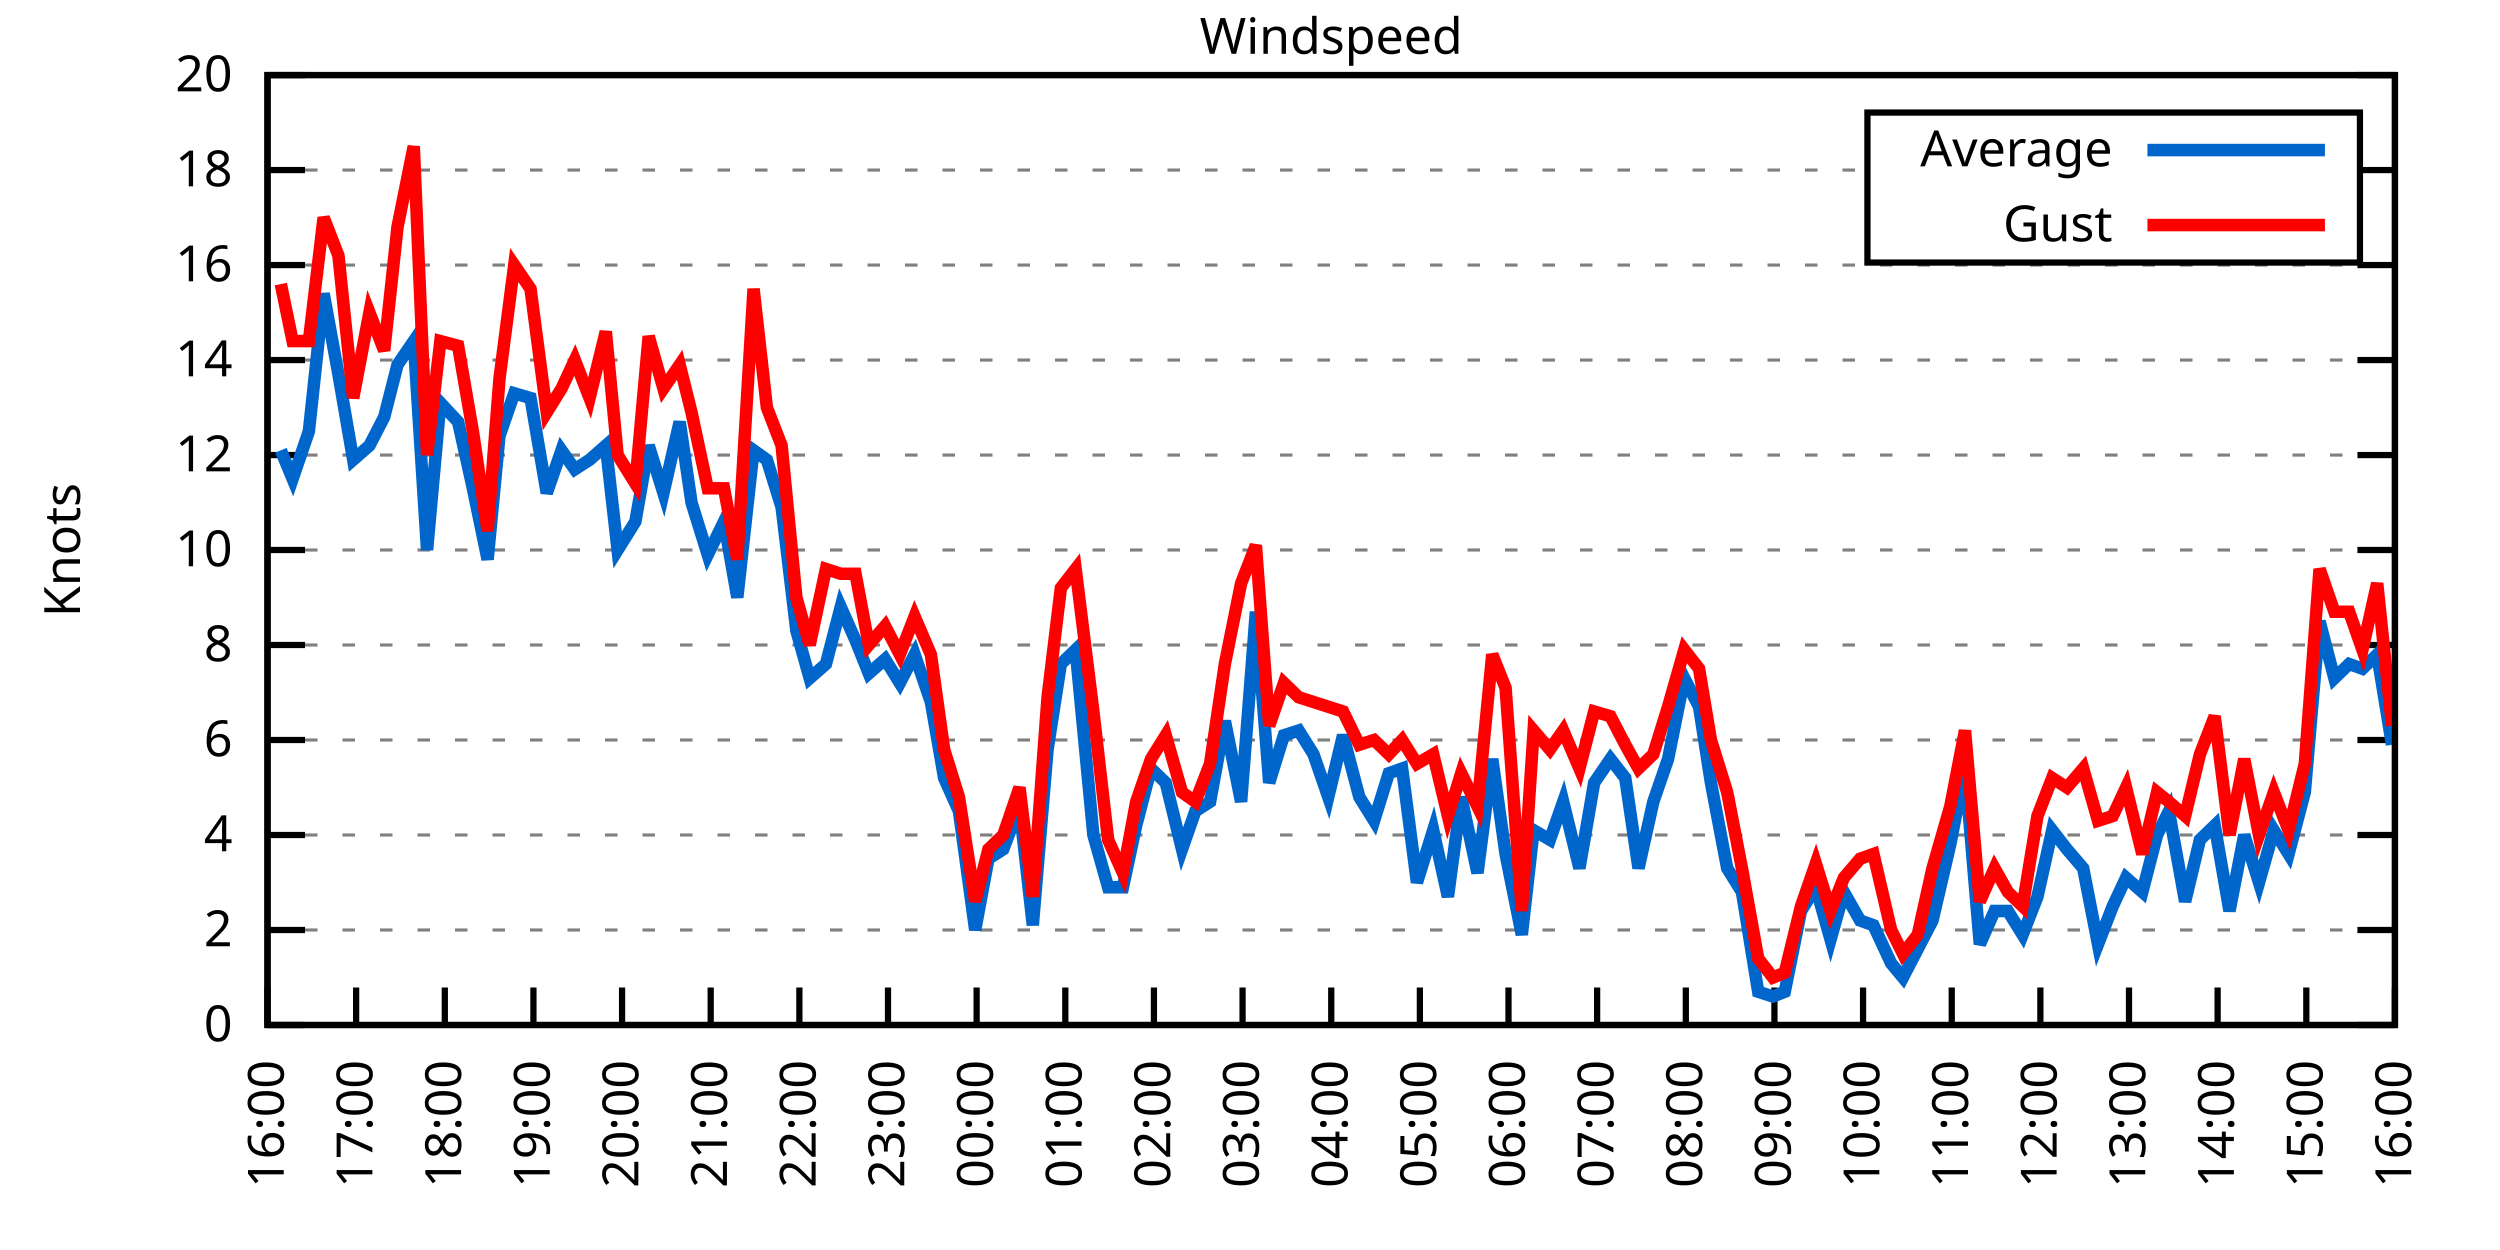
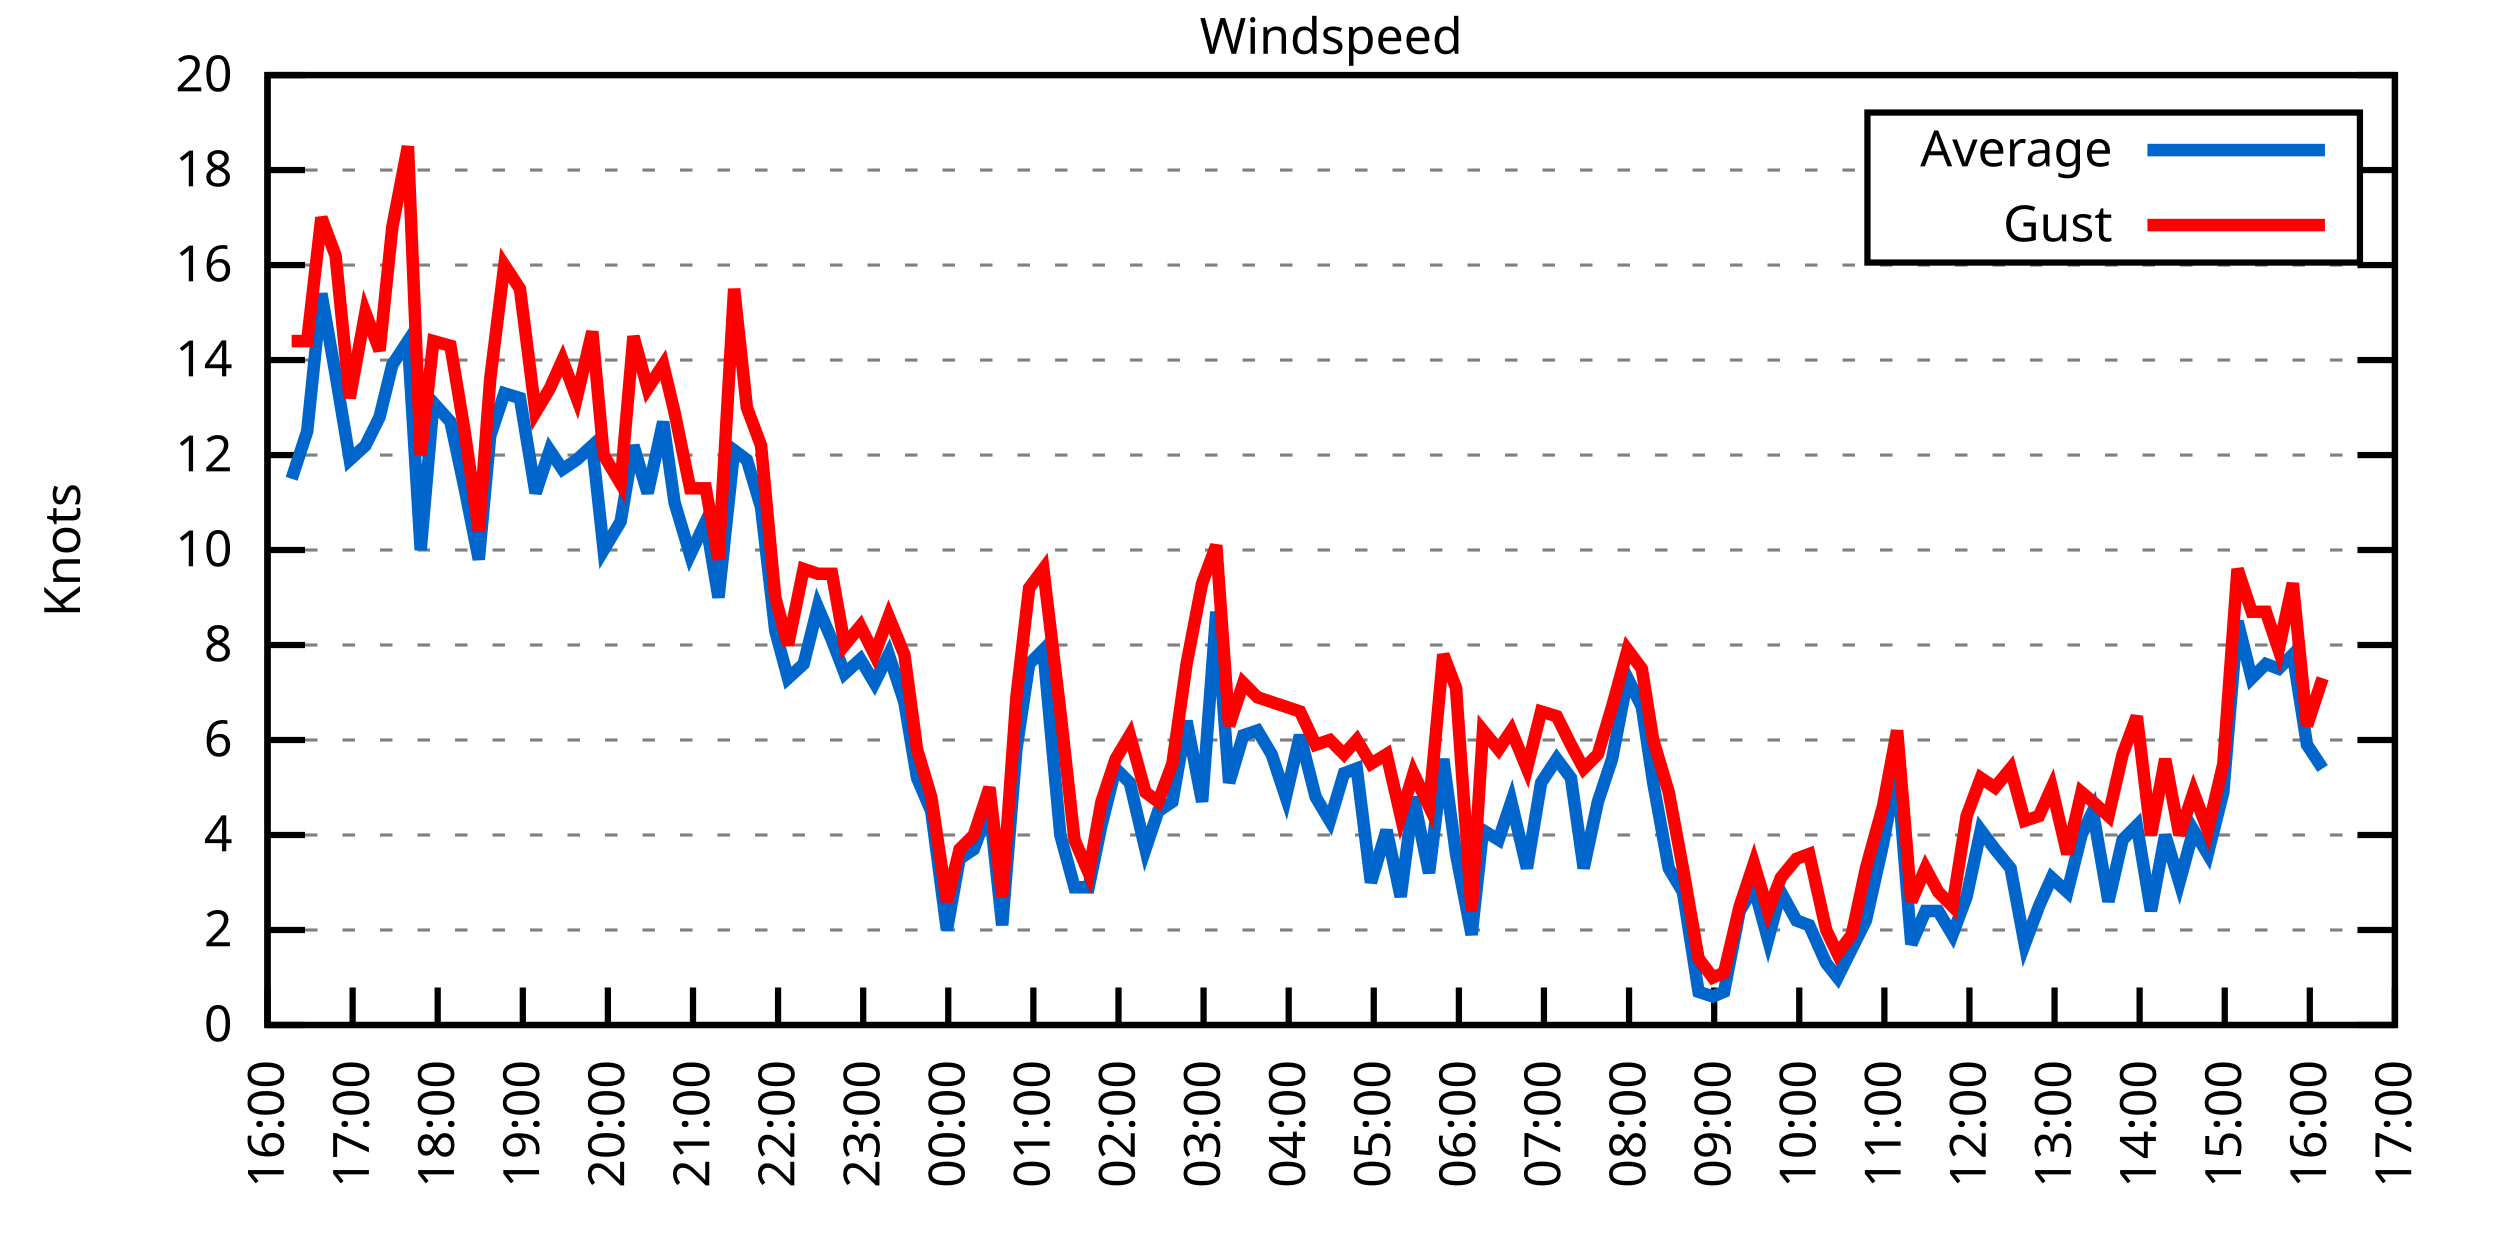
<svg xmlns="http://www.w3.org/2000/svg" xmlns:xlink="http://www.w3.org/1999/xlink" width="400" height="200" viewBox="0 0 400 200">
  <g id="gnuplot_canvas">
    <rect x="0" y="0" width="400" height="200" fill="none" />
    <defs>
      <circle id="gpDot" r="0.5" stroke-width="0.5" stroke="currentColor" />
      <path id="gpPt0" stroke-width="0.333" stroke="currentColor" d="M-1,0 h2 M0,-1 v2" />
      <path id="gpPt1" stroke-width="0.333" stroke="currentColor" d="M-1,-1 L1,1 M1,-1 L-1,1" />
      <path id="gpPt2" stroke-width="0.333" stroke="currentColor" d="M-1,0 L1,0 M0,-1 L0,1 M-1,-1 L1,1 M-1,1 L1,-1" />
      <rect id="gpPt3" stroke-width="0.333" stroke="currentColor" x="-1" y="-1" width="2" height="2" />
      <rect id="gpPt4" stroke-width="0.333" stroke="currentColor" fill="currentColor" x="-1" y="-1" width="2" height="2" />
      <circle id="gpPt5" stroke-width="0.333" stroke="currentColor" cx="0" cy="0" r="1" />
      <use xlink:href="#gpPt5" id="gpPt6" fill="currentColor" stroke="none" />
      <path id="gpPt7" stroke-width="0.333" stroke="currentColor" d="M0,-1.33 L-1.33,0.67 L1.33,0.67 z" />
      <use xlink:href="#gpPt7" id="gpPt8" fill="currentColor" stroke="none" />
      <use xlink:href="#gpPt7" id="gpPt9" stroke="currentColor" transform="rotate(180)" />
      <use xlink:href="#gpPt9" id="gpPt10" fill="currentColor" stroke="none" />
      <use xlink:href="#gpPt3" id="gpPt11" stroke="currentColor" transform="rotate(45)" />
      <use xlink:href="#gpPt11" id="gpPt12" fill="currentColor" stroke="none" />
      <path id="gpPt13" stroke-width="0.333" stroke="currentColor" d="M0,1.330 L1.265,0.411 L0.782,-1.067 L-0.782,-1.076 L-1.265,0.411 z" />
      <use xlink:href="#gpPt13" id="gpPt14" fill="currentColor" stroke="none" />
      <filter id="textbox" filterUnits="objectBoundingBox" x="0" y="0" height="1" width="1">
        <feFlood flood-color="white" flood-opacity="1" result="bgnd" />
        <feComposite in="SourceGraphic" in2="bgnd" operator="atop" />
      </filter>
      <filter id="greybox" filterUnits="objectBoundingBox" x="0" y="0" height="1" width="1">
        <feFlood flood-color="lightgrey" flood-opacity="1" result="grey" />
        <feComposite in="SourceGraphic" in2="grey" operator="atop" />
      </filter>
    </defs>
    <g fill="none" color="white" stroke="currentColor" stroke-width="1.00" stroke-linecap="butt" stroke-linejoin="miter">
</g>
    <g fill="none" color="black" stroke="currentColor" stroke-width="1.00" stroke-linecap="butt" stroke-linejoin="miter">
      <g stroke="none" shape-rendering="crispEdges">
        <polygon fill="rgb(255, 255, 255)" points="42.80,164.00 383.18,164.00 383.18,12.02 42.80,12.02 " />
      </g>
    </g>
    <g fill="none" color="black" stroke="currentColor" stroke-width="1.00" stroke-linecap="butt" stroke-linejoin="miter">
</g>
    <g fill="none" color="black" stroke="black" stroke-width="0.50" stroke-linecap="butt" stroke-linejoin="miter">
</g>
    <g fill="none" color="gray" stroke="currentColor" stroke-width="0.50" stroke-linecap="butt" stroke-linejoin="miter">
      <path stroke="gray" stroke-dasharray="2,4" class="gridline" d="M42.80,164.00 L383.19,164.00  " />
    </g>
    <g fill="none" color="gray" stroke="gray" stroke-width="1.00" stroke-linecap="butt" stroke-linejoin="miter">
</g>
    <g fill="none" color="black" stroke="currentColor" stroke-width="1.00" stroke-linecap="butt" stroke-linejoin="miter">
      <path stroke="black" d="M42.80,164.00 L48.80,164.00 M383.19,164.00 L377.19,164.00  " />
      <g transform="translate(37.20,166.60)" stroke="none" fill="black" font-family="Sans" font-size="8.00" text-anchor="end">
        <text>
          <tspan font-family="Sans"> 0</tspan>
        </text>
      </g>
    </g>
    <g fill="none" color="black" stroke="currentColor" stroke-width="1.00" stroke-linecap="butt" stroke-linejoin="miter">
</g>
    <g fill="none" color="black" stroke="black" stroke-width="0.50" stroke-linecap="butt" stroke-linejoin="miter">
</g>
    <g fill="none" color="gray" stroke="currentColor" stroke-width="0.50" stroke-linecap="butt" stroke-linejoin="miter">
      <path stroke="gray" stroke-dasharray="2,4" class="gridline" d="M42.80,148.80 L383.19,148.80  " />
    </g>
    <g fill="none" color="gray" stroke="gray" stroke-width="1.00" stroke-linecap="butt" stroke-linejoin="miter">
</g>
    <g fill="none" color="black" stroke="currentColor" stroke-width="1.00" stroke-linecap="butt" stroke-linejoin="miter">
      <path stroke="black" d="M42.80,148.80 L48.80,148.80 M383.19,148.80 L377.19,148.80  " />
      <g transform="translate(37.20,151.40)" stroke="none" fill="black" font-family="Sans" font-size="8.00" text-anchor="end">
        <text>
          <tspan font-family="Sans"> 2</tspan>
        </text>
      </g>
    </g>
    <g fill="none" color="black" stroke="currentColor" stroke-width="1.00" stroke-linecap="butt" stroke-linejoin="miter">
</g>
    <g fill="none" color="black" stroke="black" stroke-width="0.50" stroke-linecap="butt" stroke-linejoin="miter">
</g>
    <g fill="none" color="gray" stroke="currentColor" stroke-width="0.50" stroke-linecap="butt" stroke-linejoin="miter">
      <path stroke="gray" stroke-dasharray="2,4" class="gridline" d="M42.80,133.60 L383.19,133.60  " />
    </g>
    <g fill="none" color="gray" stroke="gray" stroke-width="1.00" stroke-linecap="butt" stroke-linejoin="miter">
</g>
    <g fill="none" color="black" stroke="currentColor" stroke-width="1.00" stroke-linecap="butt" stroke-linejoin="miter">
      <path stroke="black" d="M42.80,133.60 L48.80,133.60 M383.19,133.60 L377.19,133.60  " />
      <g transform="translate(37.20,136.20)" stroke="none" fill="black" font-family="Sans" font-size="8.00" text-anchor="end">
        <text>
          <tspan font-family="Sans"> 4</tspan>
        </text>
      </g>
    </g>
    <g fill="none" color="black" stroke="currentColor" stroke-width="1.00" stroke-linecap="butt" stroke-linejoin="miter">
</g>
    <g fill="none" color="black" stroke="black" stroke-width="0.50" stroke-linecap="butt" stroke-linejoin="miter">
</g>
    <g fill="none" color="gray" stroke="currentColor" stroke-width="0.50" stroke-linecap="butt" stroke-linejoin="miter">
      <path stroke="gray" stroke-dasharray="2,4" class="gridline" d="M42.80,118.40 L383.19,118.40  " />
    </g>
    <g fill="none" color="gray" stroke="gray" stroke-width="1.00" stroke-linecap="butt" stroke-linejoin="miter">
</g>
    <g fill="none" color="black" stroke="currentColor" stroke-width="1.00" stroke-linecap="butt" stroke-linejoin="miter">
      <path stroke="black" d="M42.80,118.40 L48.80,118.40 M383.19,118.40 L377.19,118.40  " />
      <g transform="translate(37.20,121.00)" stroke="none" fill="black" font-family="Sans" font-size="8.00" text-anchor="end">
        <text>
          <tspan font-family="Sans"> 6</tspan>
        </text>
      </g>
    </g>
    <g fill="none" color="black" stroke="currentColor" stroke-width="1.00" stroke-linecap="butt" stroke-linejoin="miter">
</g>
    <g fill="none" color="black" stroke="black" stroke-width="0.50" stroke-linecap="butt" stroke-linejoin="miter">
</g>
    <g fill="none" color="gray" stroke="currentColor" stroke-width="0.50" stroke-linecap="butt" stroke-linejoin="miter">
      <path stroke="gray" stroke-dasharray="2,4" class="gridline" d="M42.80,103.20 L383.19,103.20  " />
    </g>
    <g fill="none" color="gray" stroke="gray" stroke-width="1.00" stroke-linecap="butt" stroke-linejoin="miter">
</g>
    <g fill="none" color="black" stroke="currentColor" stroke-width="1.00" stroke-linecap="butt" stroke-linejoin="miter">
      <path stroke="black" d="M42.80,103.20 L48.80,103.20 M383.19,103.20 L377.19,103.20  " />
      <g transform="translate(37.20,105.80)" stroke="none" fill="black" font-family="Sans" font-size="8.00" text-anchor="end">
        <text>
          <tspan font-family="Sans"> 8</tspan>
        </text>
      </g>
    </g>
    <g fill="none" color="black" stroke="currentColor" stroke-width="1.00" stroke-linecap="butt" stroke-linejoin="miter">
</g>
    <g fill="none" color="black" stroke="black" stroke-width="0.50" stroke-linecap="butt" stroke-linejoin="miter">
</g>
    <g fill="none" color="gray" stroke="currentColor" stroke-width="0.50" stroke-linecap="butt" stroke-linejoin="miter">
      <path stroke="gray" stroke-dasharray="2,4" class="gridline" d="M42.80,88.00 L383.19,88.00  " />
    </g>
    <g fill="none" color="gray" stroke="gray" stroke-width="1.00" stroke-linecap="butt" stroke-linejoin="miter">
</g>
    <g fill="none" color="black" stroke="currentColor" stroke-width="1.00" stroke-linecap="butt" stroke-linejoin="miter">
      <path stroke="black" d="M42.80,88.00 L48.80,88.00 M383.19,88.00 L377.19,88.00  " />
      <g transform="translate(37.20,90.60)" stroke="none" fill="black" font-family="Sans" font-size="8.00" text-anchor="end">
        <text>
          <tspan font-family="Sans"> 10</tspan>
        </text>
      </g>
    </g>
    <g fill="none" color="black" stroke="currentColor" stroke-width="1.00" stroke-linecap="butt" stroke-linejoin="miter">
</g>
    <g fill="none" color="black" stroke="black" stroke-width="0.50" stroke-linecap="butt" stroke-linejoin="miter">
</g>
    <g fill="none" color="gray" stroke="currentColor" stroke-width="0.50" stroke-linecap="butt" stroke-linejoin="miter">
      <path stroke="gray" stroke-dasharray="2,4" class="gridline" d="M42.80,72.81 L383.19,72.81  " />
    </g>
    <g fill="none" color="gray" stroke="gray" stroke-width="1.00" stroke-linecap="butt" stroke-linejoin="miter">
</g>
    <g fill="none" color="black" stroke="currentColor" stroke-width="1.00" stroke-linecap="butt" stroke-linejoin="miter">
      <path stroke="black" d="M42.80,72.81 L48.80,72.81 M383.19,72.81 L377.19,72.81  " />
      <g transform="translate(37.20,75.41)" stroke="none" fill="black" font-family="Sans" font-size="8.00" text-anchor="end">
        <text>
          <tspan font-family="Sans"> 12</tspan>
        </text>
      </g>
    </g>
    <g fill="none" color="black" stroke="currentColor" stroke-width="1.00" stroke-linecap="butt" stroke-linejoin="miter">
</g>
    <g fill="none" color="black" stroke="black" stroke-width="0.50" stroke-linecap="butt" stroke-linejoin="miter">
</g>
    <g fill="none" color="gray" stroke="currentColor" stroke-width="0.50" stroke-linecap="butt" stroke-linejoin="miter">
      <path stroke="gray" stroke-dasharray="2,4" class="gridline" d="M42.80,57.61 L383.19,57.61  " />
    </g>
    <g fill="none" color="gray" stroke="gray" stroke-width="1.00" stroke-linecap="butt" stroke-linejoin="miter">
</g>
    <g fill="none" color="black" stroke="currentColor" stroke-width="1.00" stroke-linecap="butt" stroke-linejoin="miter">
      <path stroke="black" d="M42.80,57.61 L48.80,57.61 M383.19,57.61 L377.19,57.61  " />
      <g transform="translate(37.20,60.21)" stroke="none" fill="black" font-family="Sans" font-size="8.00" text-anchor="end">
        <text>
          <tspan font-family="Sans"> 14</tspan>
        </text>
      </g>
    </g>
    <g fill="none" color="black" stroke="currentColor" stroke-width="1.00" stroke-linecap="butt" stroke-linejoin="miter">
</g>
    <g fill="none" color="black" stroke="black" stroke-width="0.50" stroke-linecap="butt" stroke-linejoin="miter">
</g>
    <g fill="none" color="gray" stroke="currentColor" stroke-width="0.50" stroke-linecap="butt" stroke-linejoin="miter">
      <path stroke="gray" stroke-dasharray="2,4" class="gridline" d="M42.80,42.41 L383.19,42.41  " />
    </g>
    <g fill="none" color="gray" stroke="gray" stroke-width="1.00" stroke-linecap="butt" stroke-linejoin="miter">
</g>
    <g fill="none" color="black" stroke="currentColor" stroke-width="1.00" stroke-linecap="butt" stroke-linejoin="miter">
      <path stroke="black" d="M42.80,42.41 L48.80,42.41 M383.19,42.41 L377.19,42.41  " />
      <g transform="translate(37.20,45.01)" stroke="none" fill="black" font-family="Sans" font-size="8.00" text-anchor="end">
        <text>
          <tspan font-family="Sans"> 16</tspan>
        </text>
      </g>
    </g>
    <g fill="none" color="black" stroke="currentColor" stroke-width="1.00" stroke-linecap="butt" stroke-linejoin="miter">
</g>
    <g fill="none" color="black" stroke="black" stroke-width="0.50" stroke-linecap="butt" stroke-linejoin="miter">
</g>
    <g fill="none" color="gray" stroke="currentColor" stroke-width="0.50" stroke-linecap="butt" stroke-linejoin="miter">
      <path stroke="gray" stroke-dasharray="2,4" class="gridline" d="M42.80,27.21 L298.79,27.21 M377.59,27.21 L383.19,27.21  " />
    </g>
    <g fill="none" color="gray" stroke="gray" stroke-width="1.00" stroke-linecap="butt" stroke-linejoin="miter">
</g>
    <g fill="none" color="black" stroke="currentColor" stroke-width="1.00" stroke-linecap="butt" stroke-linejoin="miter">
      <path stroke="black" d="M42.80,27.21 L48.80,27.21 M383.19,27.21 L377.19,27.21  " />
      <g transform="translate(37.20,29.81)" stroke="none" fill="black" font-family="Sans" font-size="8.00" text-anchor="end">
        <text>
          <tspan font-family="Sans"> 18</tspan>
        </text>
      </g>
    </g>
    <g fill="none" color="black" stroke="currentColor" stroke-width="1.00" stroke-linecap="butt" stroke-linejoin="miter">
</g>
    <g fill="none" color="black" stroke="black" stroke-width="0.50" stroke-linecap="butt" stroke-linejoin="miter">
</g>
    <g fill="none" color="gray" stroke="currentColor" stroke-width="0.50" stroke-linecap="butt" stroke-linejoin="miter">
      <path stroke="gray" stroke-dasharray="2,4" class="gridline" d="M42.80,12.01 L383.19,12.01  " />
    </g>
    <g fill="none" color="gray" stroke="gray" stroke-width="1.00" stroke-linecap="butt" stroke-linejoin="miter">
</g>
    <g fill="none" color="black" stroke="currentColor" stroke-width="1.00" stroke-linecap="butt" stroke-linejoin="miter">
      <path stroke="black" d="M42.80,12.01 L48.80,12.01 M383.19,12.01 L377.19,12.01  " />
      <g transform="translate(37.20,14.61)" stroke="none" fill="black" font-family="Sans" font-size="8.00" text-anchor="end">
        <text>
          <tspan font-family="Sans"> 20</tspan>
        </text>
      </g>
    </g>
    <g fill="none" color="black" stroke="currentColor" stroke-width="1.00" stroke-linecap="butt" stroke-linejoin="miter">
      <path stroke="black" d="M42.80,164.00 L42.80,158.00  " />
      <g transform="translate(45.40,169.60) rotate(270.00)" stroke="none" fill="black" font-family="Sans" font-size="8.00" text-anchor="end">
        <text>
          <tspan font-family="Sans">16:00</tspan>
        </text>
      </g>
    </g>
    <g fill="none" color="black" stroke="currentColor" stroke-width="1.00" stroke-linecap="butt" stroke-linejoin="miter">
-       <path stroke="black" d="M56.98,164.00 L56.98,158.00  " />
-       <g transform="translate(59.58,169.60) rotate(270.00)" stroke="none" fill="black" font-family="Sans" font-size="8.00" text-anchor="end">
+       <path stroke="black" d="M56.42,164.00 L56.42,158.00  " />
+       <g transform="translate(59.02,169.60) rotate(270.00)" stroke="none" fill="black" font-family="Sans" font-size="8.00" text-anchor="end">
        <text>
          <tspan font-family="Sans">17:00</tspan>
        </text>
      </g>
    </g>
    <g fill="none" color="black" stroke="currentColor" stroke-width="1.00" stroke-linecap="butt" stroke-linejoin="miter">
-       <path stroke="black" d="M71.17,164.00 L71.17,158.00  " />
-       <g transform="translate(73.77,169.60) rotate(270.00)" stroke="none" fill="black" font-family="Sans" font-size="8.00" text-anchor="end">
+       <path stroke="black" d="M70.03,164.00 L70.03,158.00  " />
+       <g transform="translate(72.63,169.60) rotate(270.00)" stroke="none" fill="black" font-family="Sans" font-size="8.00" text-anchor="end">
        <text>
          <tspan font-family="Sans">18:00</tspan>
        </text>
      </g>
    </g>
    <g fill="none" color="black" stroke="currentColor" stroke-width="1.00" stroke-linecap="butt" stroke-linejoin="miter">
-       <path stroke="black" d="M85.35,164.00 L85.35,158.00  " />
-       <g transform="translate(87.95,169.60) rotate(270.00)" stroke="none" fill="black" font-family="Sans" font-size="8.00" text-anchor="end">
+       <path stroke="black" d="M83.65,164.00 L83.65,158.00  " />
+       <g transform="translate(86.25,169.60) rotate(270.00)" stroke="none" fill="black" font-family="Sans" font-size="8.00" text-anchor="end">
        <text>
          <tspan font-family="Sans">19:00</tspan>
        </text>
      </g>
    </g>
    <g fill="none" color="black" stroke="currentColor" stroke-width="1.00" stroke-linecap="butt" stroke-linejoin="miter">
-       <path stroke="black" d="M99.53,164.00 L99.53,158.00  " />
-       <g transform="translate(102.13,169.60) rotate(270.00)" stroke="none" fill="black" font-family="Sans" font-size="8.00" text-anchor="end">
+       <path stroke="black" d="M97.26,164.00 L97.26,158.00  " />
+       <g transform="translate(99.86,169.60) rotate(270.00)" stroke="none" fill="black" font-family="Sans" font-size="8.00" text-anchor="end">
        <text>
          <tspan font-family="Sans">20:00</tspan>
        </text>
      </g>
    </g>
    <g fill="none" color="black" stroke="currentColor" stroke-width="1.00" stroke-linecap="butt" stroke-linejoin="miter">
-       <path stroke="black" d="M113.71,164.00 L113.71,158.00  " />
-       <g transform="translate(116.31,169.60) rotate(270.00)" stroke="none" fill="black" font-family="Sans" font-size="8.00" text-anchor="end">
+       <path stroke="black" d="M110.88,164.00 L110.88,158.00  " />
+       <g transform="translate(113.48,169.60) rotate(270.00)" stroke="none" fill="black" font-family="Sans" font-size="8.00" text-anchor="end">
        <text>
          <tspan font-family="Sans">21:00</tspan>
        </text>
      </g>
    </g>
    <g fill="none" color="black" stroke="currentColor" stroke-width="1.00" stroke-linecap="butt" stroke-linejoin="miter">
-       <path stroke="black" d="M127.90,164.00 L127.90,158.00  " />
-       <g transform="translate(130.50,169.60) rotate(270.00)" stroke="none" fill="black" font-family="Sans" font-size="8.00" text-anchor="end">
+       <path stroke="black" d="M124.49,164.00 L124.49,158.00  " />
+       <g transform="translate(127.09,169.60) rotate(270.00)" stroke="none" fill="black" font-family="Sans" font-size="8.00" text-anchor="end">
        <text>
          <tspan font-family="Sans">22:00</tspan>
        </text>
      </g>
    </g>
    <g fill="none" color="black" stroke="currentColor" stroke-width="1.00" stroke-linecap="butt" stroke-linejoin="miter">
-       <path stroke="black" d="M142.08,164.00 L142.08,158.00  " />
-       <g transform="translate(144.68,169.60) rotate(270.00)" stroke="none" fill="black" font-family="Sans" font-size="8.00" text-anchor="end">
+       <path stroke="black" d="M138.11,164.00 L138.11,158.00  " />
+       <g transform="translate(140.71,169.60) rotate(270.00)" stroke="none" fill="black" font-family="Sans" font-size="8.00" text-anchor="end">
        <text>
          <tspan font-family="Sans">23:00</tspan>
        </text>
      </g>
    </g>
    <g fill="none" color="black" stroke="currentColor" stroke-width="1.00" stroke-linecap="butt" stroke-linejoin="miter">
-       <path stroke="black" d="M156.26,164.00 L156.26,158.00  " />
-       <g transform="translate(158.86,169.60) rotate(270.00)" stroke="none" fill="black" font-family="Sans" font-size="8.00" text-anchor="end">
+       <path stroke="black" d="M151.72,164.00 L151.72,158.00  " />
+       <g transform="translate(154.32,169.60) rotate(270.00)" stroke="none" fill="black" font-family="Sans" font-size="8.00" text-anchor="end">
        <text>
          <tspan font-family="Sans">00:00</tspan>
        </text>
      </g>
    </g>
    <g fill="none" color="black" stroke="currentColor" stroke-width="1.00" stroke-linecap="butt" stroke-linejoin="miter">
-       <path stroke="black" d="M170.45,164.00 L170.45,158.00  " />
-       <g transform="translate(173.05,169.60) rotate(270.00)" stroke="none" fill="black" font-family="Sans" font-size="8.00" text-anchor="end">
+       <path stroke="black" d="M165.34,164.00 L165.34,158.00  " />
+       <g transform="translate(167.94,169.60) rotate(270.00)" stroke="none" fill="black" font-family="Sans" font-size="8.00" text-anchor="end">
        <text>
          <tspan font-family="Sans">01:00</tspan>
        </text>
      </g>
    </g>
    <g fill="none" color="black" stroke="currentColor" stroke-width="1.00" stroke-linecap="butt" stroke-linejoin="miter">
-       <path stroke="black" d="M184.63,164.00 L184.63,158.00  " />
-       <g transform="translate(187.23,169.60) rotate(270.00)" stroke="none" fill="black" font-family="Sans" font-size="8.00" text-anchor="end">
+       <path stroke="black" d="M178.96,164.00 L178.96,158.00  " />
+       <g transform="translate(181.56,169.60) rotate(270.00)" stroke="none" fill="black" font-family="Sans" font-size="8.00" text-anchor="end">
        <text>
          <tspan font-family="Sans">02:00</tspan>
        </text>
      </g>
    </g>
    <g fill="none" color="black" stroke="currentColor" stroke-width="1.00" stroke-linecap="butt" stroke-linejoin="miter">
-       <path stroke="black" d="M198.81,164.00 L198.81,158.00  " />
-       <g transform="translate(201.41,169.60) rotate(270.00)" stroke="none" fill="black" font-family="Sans" font-size="8.00" text-anchor="end">
+       <path stroke="black" d="M192.57,164.00 L192.57,158.00  " />
+       <g transform="translate(195.17,169.60) rotate(270.00)" stroke="none" fill="black" font-family="Sans" font-size="8.00" text-anchor="end">
        <text>
          <tspan font-family="Sans">03:00</tspan>
        </text>
      </g>
    </g>
    <g fill="none" color="black" stroke="currentColor" stroke-width="1.00" stroke-linecap="butt" stroke-linejoin="miter">
-       <path stroke="black" d="M213.00,164.00 L213.00,158.00  " />
-       <g transform="translate(215.60,169.60) rotate(270.00)" stroke="none" fill="black" font-family="Sans" font-size="8.00" text-anchor="end">
+       <path stroke="black" d="M206.19,164.00 L206.19,158.00  " />
+       <g transform="translate(208.79,169.60) rotate(270.00)" stroke="none" fill="black" font-family="Sans" font-size="8.00" text-anchor="end">
        <text>
          <tspan font-family="Sans">04:00</tspan>
        </text>
      </g>
    </g>
    <g fill="none" color="black" stroke="currentColor" stroke-width="1.00" stroke-linecap="butt" stroke-linejoin="miter">
-       <path stroke="black" d="M227.18,164.00 L227.18,158.00  " />
-       <g transform="translate(229.78,169.60) rotate(270.00)" stroke="none" fill="black" font-family="Sans" font-size="8.00" text-anchor="end">
+       <path stroke="black" d="M219.80,164.00 L219.80,158.00  " />
+       <g transform="translate(222.40,169.60) rotate(270.00)" stroke="none" fill="black" font-family="Sans" font-size="8.00" text-anchor="end">
        <text>
          <tspan font-family="Sans">05:00</tspan>
        </text>
      </g>
    </g>
    <g fill="none" color="black" stroke="currentColor" stroke-width="1.00" stroke-linecap="butt" stroke-linejoin="miter">
-       <path stroke="black" d="M241.36,164.00 L241.36,158.00  " />
-       <g transform="translate(243.96,169.60) rotate(270.00)" stroke="none" fill="black" font-family="Sans" font-size="8.00" text-anchor="end">
+       <path stroke="black" d="M233.42,164.00 L233.42,158.00  " />
+       <g transform="translate(236.02,169.60) rotate(270.00)" stroke="none" fill="black" font-family="Sans" font-size="8.00" text-anchor="end">
        <text>
          <tspan font-family="Sans">06:00</tspan>
        </text>
      </g>
    </g>
    <g fill="none" color="black" stroke="currentColor" stroke-width="1.00" stroke-linecap="butt" stroke-linejoin="miter">
-       <path stroke="black" d="M255.54,164.00 L255.54,158.00  " />
-       <g transform="translate(258.14,169.60) rotate(270.00)" stroke="none" fill="black" font-family="Sans" font-size="8.00" text-anchor="end">
+       <path stroke="black" d="M247.03,164.00 L247.03,158.00  " />
+       <g transform="translate(249.63,169.60) rotate(270.00)" stroke="none" fill="black" font-family="Sans" font-size="8.00" text-anchor="end">
        <text>
          <tspan font-family="Sans">07:00</tspan>
        </text>
      </g>
    </g>
    <g fill="none" color="black" stroke="currentColor" stroke-width="1.00" stroke-linecap="butt" stroke-linejoin="miter">
-       <path stroke="black" d="M269.73,164.00 L269.73,158.00  " />
-       <g transform="translate(272.33,169.60) rotate(270.00)" stroke="none" fill="black" font-family="Sans" font-size="8.00" text-anchor="end">
+       <path stroke="black" d="M260.65,164.00 L260.65,158.00  " />
+       <g transform="translate(263.25,169.60) rotate(270.00)" stroke="none" fill="black" font-family="Sans" font-size="8.00" text-anchor="end">
        <text>
          <tspan font-family="Sans">08:00</tspan>
        </text>
      </g>
    </g>
    <g fill="none" color="black" stroke="currentColor" stroke-width="1.00" stroke-linecap="butt" stroke-linejoin="miter">
-       <path stroke="black" d="M283.91,164.00 L283.91,158.00  " />
-       <g transform="translate(286.51,169.60) rotate(270.00)" stroke="none" fill="black" font-family="Sans" font-size="8.00" text-anchor="end">
+       <path stroke="black" d="M274.27,164.00 L274.27,158.00  " />
+       <g transform="translate(276.87,169.60) rotate(270.00)" stroke="none" fill="black" font-family="Sans" font-size="8.00" text-anchor="end">
        <text>
          <tspan font-family="Sans">09:00</tspan>
        </text>
      </g>
    </g>
    <g fill="none" color="black" stroke="currentColor" stroke-width="1.00" stroke-linecap="butt" stroke-linejoin="miter">
-       <path stroke="black" d="M298.09,164.00 L298.09,158.00  " />
-       <g transform="translate(300.69,169.60) rotate(270.00)" stroke="none" fill="black" font-family="Sans" font-size="8.00" text-anchor="end">
+       <path stroke="black" d="M287.88,164.00 L287.88,158.00  " />
+       <g transform="translate(290.48,169.60) rotate(270.00)" stroke="none" fill="black" font-family="Sans" font-size="8.00" text-anchor="end">
        <text>
          <tspan font-family="Sans">10:00</tspan>
        </text>
      </g>
    </g>
    <g fill="none" color="black" stroke="currentColor" stroke-width="1.00" stroke-linecap="butt" stroke-linejoin="miter">
-       <path stroke="black" d="M312.28,164.00 L312.28,158.00  " />
-       <g transform="translate(314.88,169.60) rotate(270.00)" stroke="none" fill="black" font-family="Sans" font-size="8.00" text-anchor="end">
+       <path stroke="black" d="M301.50,164.00 L301.50,158.00  " />
+       <g transform="translate(304.10,169.60) rotate(270.00)" stroke="none" fill="black" font-family="Sans" font-size="8.00" text-anchor="end">
        <text>
          <tspan font-family="Sans">11:00</tspan>
        </text>
      </g>
    </g>
    <g fill="none" color="black" stroke="currentColor" stroke-width="1.00" stroke-linecap="butt" stroke-linejoin="miter">
-       <path stroke="black" d="M326.46,164.00 L326.46,158.00  " />
-       <g transform="translate(329.06,169.60) rotate(270.00)" stroke="none" fill="black" font-family="Sans" font-size="8.00" text-anchor="end">
+       <path stroke="black" d="M315.11,164.00 L315.11,158.00  " />
+       <g transform="translate(317.71,169.60) rotate(270.00)" stroke="none" fill="black" font-family="Sans" font-size="8.00" text-anchor="end">
        <text>
          <tspan font-family="Sans">12:00</tspan>
        </text>
      </g>
    </g>
    <g fill="none" color="black" stroke="currentColor" stroke-width="1.00" stroke-linecap="butt" stroke-linejoin="miter">
-       <path stroke="black" d="M340.64,164.00 L340.64,158.00  " />
-       <g transform="translate(343.24,169.60) rotate(270.00)" stroke="none" fill="black" font-family="Sans" font-size="8.00" text-anchor="end">
+       <path stroke="black" d="M328.73,164.00 L328.73,158.00  " />
+       <g transform="translate(331.33,169.60) rotate(270.00)" stroke="none" fill="black" font-family="Sans" font-size="8.00" text-anchor="end">
        <text>
          <tspan font-family="Sans">13:00</tspan>
        </text>
      </g>
    </g>
    <g fill="none" color="black" stroke="currentColor" stroke-width="1.00" stroke-linecap="butt" stroke-linejoin="miter">
-       <path stroke="black" d="M354.82,164.00 L354.82,158.00  " />
-       <g transform="translate(357.42,169.60) rotate(270.00)" stroke="none" fill="black" font-family="Sans" font-size="8.00" text-anchor="end">
+       <path stroke="black" d="M342.34,164.00 L342.34,158.00  " />
+       <g transform="translate(344.94,169.60) rotate(270.00)" stroke="none" fill="black" font-family="Sans" font-size="8.00" text-anchor="end">
        <text>
          <tspan font-family="Sans">14:00</tspan>
        </text>
      </g>
    </g>
    <g fill="none" color="black" stroke="currentColor" stroke-width="1.00" stroke-linecap="butt" stroke-linejoin="miter">
-       <path stroke="black" d="M369.01,164.00 L369.01,158.00  " />
-       <g transform="translate(371.61,169.60) rotate(270.00)" stroke="none" fill="black" font-family="Sans" font-size="8.00" text-anchor="end">
+       <path stroke="black" d="M355.96,164.00 L355.96,158.00  " />
+       <g transform="translate(358.56,169.60) rotate(270.00)" stroke="none" fill="black" font-family="Sans" font-size="8.00" text-anchor="end">
        <text>
          <tspan font-family="Sans">15:00</tspan>
+         </text>
+       </g>
+     </g>
+     <g fill="none" color="black" stroke="currentColor" stroke-width="1.00" stroke-linecap="butt" stroke-linejoin="miter">
+       <path stroke="black" d="M369.57,164.00 L369.57,158.00  " />
+       <g transform="translate(372.17,169.60) rotate(270.00)" stroke="none" fill="black" font-family="Sans" font-size="8.00" text-anchor="end">
+         <text>
+           <tspan font-family="Sans">16:00</tspan>
        </text>
      </g>
    </g>
    <g fill="none" color="black" stroke="currentColor" stroke-width="1.00" stroke-linecap="butt" stroke-linejoin="miter">
      <path stroke="black" d="M383.19,164.00 L383.19,158.00  " />
      <g transform="translate(385.79,169.60) rotate(270.00)" stroke="none" fill="black" font-family="Sans" font-size="8.00" text-anchor="end">
        <text>
-           <tspan font-family="Sans">16:00</tspan>
+           <tspan font-family="Sans">17:00</tspan>
        </text>
      </g>
    </g>
    <g fill="none" color="black" stroke="currentColor" stroke-width="1.00" stroke-linecap="butt" stroke-linejoin="miter">
</g>
    <g fill="none" color="black" stroke="currentColor" stroke-width="1.00" stroke-linecap="butt" stroke-linejoin="miter">
      <path stroke="black" d="M42.80,12.01 L42.80,164.00 L383.19,164.00 L383.19,12.01 L42.80,12.01 Z  " />
    </g>
    <g fill="none" color="black" stroke="currentColor" stroke-width="1.00" stroke-linecap="butt" stroke-linejoin="miter">
</g>
    <g fill="none" color="black" stroke="currentColor" stroke-width="1.00" stroke-linecap="butt" stroke-linejoin="miter">
      <path stroke="black" d="M298.79,42.01 L298.79,18.01 L377.59,18.01 L377.59,42.01 L298.79,42.01 Z  " />
    </g>
    <g id="Windspeed_plot_1">
      <g fill="none" color="white" stroke="black" stroke-width="2.00" stroke-linecap="butt" stroke-linejoin="miter">
</g>
      <g fill="none" color="black" stroke="currentColor" stroke-width="2.00" stroke-linecap="butt" stroke-linejoin="miter">
        <g transform="translate(337.99,26.61)" stroke="none" fill="black" font-family="Sans" font-size="8.00" text-anchor="end">
          <text>
            <tspan font-family="Sans">Average</tspan>
          </text>
        </g>
      </g>
      <g fill="none" color="black" stroke="currentColor" stroke-width="2.00" stroke-linecap="butt" stroke-linejoin="miter">
-         <path stroke="rgb(  0, 102, 204)" d="M343.59,24.01 L371.99,24.01 M44.93,72.05 L46.82,76.61 L49.42,69.01 L51.78,46.97 L54.15,59.89 L56.51,73.57   L59.11,71.29 L61.47,66.73 L63.60,58.37 L66.20,54.57 L68.33,88.00 L70.46,64.45 L73.29,67.49 L75.66,78.13   L78.02,89.52 L79.91,69.77 L82.28,62.93 L84.88,63.69 L87.48,78.89 L89.84,72.05 L91.97,75.09 L94.33,73.57   L96.93,71.29 L98.82,88.00 L101.66,83.45 L103.79,71.29 L106.15,78.89 L108.75,67.49 L110.64,80.41 L113.24,88.76   L115.84,83.45 L117.97,95.60 L120.57,72.05 L122.70,73.57 L125.06,81.17 L127.42,100.92 L129.55,108.52 L132.15,106.24   L134.52,97.12 L136.88,102.44 L139.01,107.76 L141.61,105.48 L143.97,109.28 L146.34,104.72 L148.94,112.32 L151.06,124.48   L153.43,129.80 L156.03,148.80 L158.15,137.40 L160.52,135.88 L163.12,129.04 L165.25,148.04 L167.61,119.92 L169.74,106.24   L172.10,103.96 L174.94,133.60 L177.30,141.96 L179.67,141.96 L181.79,132.08 L184.16,122.96 L186.52,125.24 L189.12,135.88   L191.25,129.80 L193.61,128.28 L195.98,115.36 L198.58,128.28 L200.94,97.88 L203.07,125.24 L205.43,117.64 L207.79,116.88   L210.16,120.68 L212.52,127.52 L214.89,117.64 L217.49,127.52 L219.85,131.32 L222.21,123.72 L224.34,122.96 L226.71,141.20   L229.31,132.84 L231.67,143.48 L233.80,127.52 L236.40,139.68 L238.76,121.44 L240.89,136.64 L243.49,149.56 L245.38,132.84   L247.98,134.36 L250.11,128.28 L252.71,138.92 L255.07,125.24 L257.67,121.44 L260.04,124.48 L262.16,138.92 L264.53,128.28   L266.89,121.44 L269.49,108.52 L271.85,113.08 L273.75,125.24 L276.35,138.92 L278.71,142.72 L281.31,158.68 L283.67,159.44   L285.56,158.68 L288.16,145.76 L290.53,141.96 L292.89,150.32 L295.02,142.72 L297.62,147.28 L299.75,148.04 L302.58,154.12   L304.47,156.40 L306.84,151.84 L309.20,147.28 L312.04,135.12 L314.40,122.96 L316.77,151.08 L319.13,145.76 L321.26,145.76   L323.62,149.56 L325.99,143.48 L328.35,132.84 L330.71,135.88 L333.31,138.92 L335.68,151.08 L338.04,145.00 L340.17,140.44   L342.77,142.72 L345.13,133.60 L347.02,129.80 L349.62,144.24 L351.99,134.36 L354.35,132.08 L356.72,145.76 L359.08,133.60   L361.44,141.20 L363.81,132.84 L366.17,136.64 L368.77,126.76 L371.13,99.40 L373.50,108.52 L375.86,106.24 L377.99,107.00   L380.35,104.72 L382.72,119.16  " />
+         <path stroke="rgb(  0, 102, 204)" d="M343.59,24.01 L371.99,24.01 M46.66,76.61 L49.15,69.01 L51.42,46.97 L53.69,59.89 L55.96,73.57 L58.46,71.29   L60.73,66.73 L62.77,58.37 L65.27,54.57 L67.31,88.00 L69.35,64.45 L72.07,67.49 L74.34,78.13 L76.61,89.52   L78.43,69.77 L80.70,62.93 L83.19,63.69 L85.69,78.89 L87.96,72.05 L90.00,75.09 L92.27,73.57 L94.77,71.29   L96.58,88.00 L99.30,83.45 L101.35,71.29 L103.62,78.89 L106.11,67.49 L107.93,80.41 L110.42,88.76 L112.92,83.45   L114.96,95.60 L117.46,72.05 L119.50,73.57 L121.77,81.17 L124.04,100.92 L126.08,108.52 L128.58,106.24 L130.85,97.12   L133.12,102.44 L135.16,107.76 L137.66,105.48 L139.92,109.28 L142.19,104.72 L144.69,112.32 L146.73,124.48 L149.00,129.80   L151.50,148.80 L153.54,137.40 L155.81,135.88 L158.31,129.04 L160.35,148.04 L162.62,119.92 L164.66,106.24 L166.93,103.96   L169.65,133.60 L171.92,141.96 L174.19,141.96 L176.23,132.08 L178.50,122.96 L180.77,125.24 L183.27,135.88 L185.31,129.80   L187.58,128.28 L189.85,115.36 L192.34,128.28 L194.61,97.88 L196.66,125.24 L198.93,117.64 L201.19,116.88 L203.46,120.68   L205.73,127.52 L208.00,117.64 L210.50,127.52 L212.77,131.32 L215.04,123.72 L217.08,122.96 L219.35,141.20 L221.85,132.84   L224.11,143.48 L226.16,127.52 L228.65,139.68 L230.92,121.44 L232.96,136.64 L235.46,149.56 L237.28,132.84 L239.77,134.36   L241.81,128.28 L244.31,138.92 L246.58,125.24 L249.08,121.44 L251.35,124.48 L253.39,138.92 L255.66,128.28 L257.93,121.44   L260.42,108.52 L262.69,113.08 L264.51,125.24 L267.00,138.92 L269.27,142.72 L271.77,158.68 L274.04,159.44 L275.85,158.68   L278.35,145.76 L280.62,141.96 L282.89,150.32 L284.93,142.72 L287.43,147.28 L289.47,148.04 L292.19,154.12 L294.01,156.40   L296.28,151.84 L298.55,147.28 L301.27,135.12 L303.54,122.96 L305.81,151.08 L308.08,145.76 L310.12,145.76 L312.39,149.56   L314.66,143.48 L316.93,132.84 L319.20,135.88 L321.69,138.92 L323.96,151.08 L326.23,145.00 L328.27,140.44 L330.77,142.72   L333.04,133.60 L334.85,129.80 L337.35,144.24 L339.62,134.36 L341.89,132.08 L344.16,145.76 L346.43,133.60 L348.70,141.20   L350.97,132.84 L353.24,136.64 L355.73,126.76 L358.00,99.40 L360.27,108.52 L362.54,106.24 L364.58,107.00 L366.85,104.72   L369.12,119.16 L371.62,122.96  " />
      </g>
    </g>
    <g id="Windspeed_plot_2">
      <g fill="none" color="black" stroke="currentColor" stroke-width="2.00" stroke-linecap="butt" stroke-linejoin="miter">
        <g transform="translate(337.99,38.61)" stroke="none" fill="black" font-family="Sans" font-size="8.00" text-anchor="end">
          <text>
            <tspan font-family="Sans">Gust</tspan>
          </text>
        </g>
      </g>
      <g fill="none" color="black" stroke="currentColor" stroke-width="2.00" stroke-linecap="butt" stroke-linejoin="miter">
-         <path stroke="rgb(255,   0,   0)" d="M343.59,36.01 L371.99,36.01 M44.93,45.45 L46.82,54.57 L49.42,54.57 L51.78,34.81 L54.15,40.89 L56.51,63.69   L59.11,50.01 L61.47,56.09 L63.60,36.33 L66.20,23.41 L68.33,72.81 L70.46,54.57 L73.29,55.33 L75.66,69.01   L78.02,84.97 L79.91,60.65 L82.28,42.41 L84.88,46.21 L87.48,65.97 L89.84,62.17 L91.97,57.61 L94.33,63.69   L96.93,53.05 L98.82,72.81 L101.66,77.37 L103.79,53.81 L106.15,62.17 L108.75,58.37 L110.64,65.97 L113.24,78.13   L115.84,78.13 L117.97,89.52 L120.57,46.21 L122.70,65.21 L125.06,71.29 L127.42,95.60 L129.55,103.20 L132.15,91.04   L134.52,91.80 L136.88,91.80 L139.01,103.20 L141.61,100.16 L143.97,104.72 L146.34,98.64 L148.94,104.72 L151.06,119.92   L153.43,127.52 L156.03,144.24 L158.15,135.88 L160.52,133.60 L163.12,126.00 L165.25,143.48 L167.61,111.56 L169.74,94.08   L172.10,91.04 L174.94,113.84 L177.30,134.36 L179.67,139.68 L181.79,128.28 L184.16,121.44 L186.52,117.64 L189.12,126.76   L191.25,128.28 L193.61,122.20 L195.98,106.24 L198.58,93.32 L200.94,87.25 L203.07,116.12 L205.43,109.28 L207.79,111.56   L210.16,112.32 L212.52,113.08 L214.89,113.84 L217.49,119.16 L219.85,118.40 L222.21,120.68 L224.34,118.40 L226.71,122.20   L229.31,120.68 L231.67,130.56 L233.80,123.72 L236.40,129.04 L238.76,104.72 L240.89,110.04 L243.49,145.76 L245.38,116.88   L247.98,119.92 L250.11,116.88 L252.71,122.96 L255.07,113.84 L257.67,114.60 L260.04,119.16 L262.16,122.96 L264.53,120.68   L266.89,113.08 L269.49,103.96 L271.85,107.00 L273.75,118.40 L276.35,126.76 L278.71,138.92 L281.31,153.36 L283.67,156.40   L285.56,155.64 L288.16,145.00 L290.53,138.16 L292.89,145.76 L295.02,140.44 L297.62,137.40 L299.75,136.64 L302.58,148.80   L304.47,152.60 L306.84,149.56 L309.20,138.92 L312.04,129.04 L314.40,116.88 L316.77,144.24 L319.13,138.92 L321.26,142.72   L323.62,145.00 L325.99,130.56 L328.35,124.48 L330.71,126.00 L333.31,122.96 L335.68,131.32 L338.04,130.56 L340.17,126.00   L342.77,136.64 L345.13,126.76 L347.02,128.28 L349.62,130.56 L351.99,120.68 L354.35,114.60 L356.72,133.60 L359.08,121.44   L361.44,133.60 L363.81,126.76 L366.17,132.84 L368.77,122.20 L371.13,91.04 L373.50,97.88 L375.86,97.88 L377.99,103.96   L380.35,93.32 L382.72,116.12  " />
+         <path stroke="rgb(255,   0,   0)" d="M343.59,36.01 L371.99,36.01 M46.66,54.57 L49.15,54.57 L51.42,34.81 L53.69,40.89 L55.96,63.69 L58.46,50.01   L60.73,56.09 L62.77,36.33 L65.27,23.41 L67.31,72.81 L69.35,54.57 L72.07,55.33 L74.34,69.01 L76.61,84.97   L78.43,60.65 L80.70,42.41 L83.19,46.21 L85.69,65.97 L87.96,62.17 L90.00,57.61 L92.27,63.69 L94.77,53.05   L96.58,72.81 L99.30,77.37 L101.35,53.81 L103.62,62.17 L106.11,58.37 L107.93,65.97 L110.42,78.13 L112.92,78.13   L114.96,89.52 L117.46,46.21 L119.50,65.21 L121.77,71.29 L124.04,95.60 L126.08,103.20 L128.58,91.04 L130.85,91.80   L133.12,91.80 L135.16,103.20 L137.66,100.16 L139.92,104.72 L142.19,98.64 L144.69,104.72 L146.73,119.92 L149.00,127.52   L151.50,144.24 L153.54,135.88 L155.81,133.60 L158.31,126.00 L160.35,143.48 L162.62,111.56 L164.66,94.08 L166.93,91.04   L169.65,113.84 L171.92,134.36 L174.19,139.68 L176.23,128.28 L178.50,121.44 L180.77,117.64 L183.27,126.76 L185.31,128.28   L187.58,122.20 L189.85,106.24 L192.34,93.32 L194.61,87.25 L196.66,116.12 L198.93,109.28 L201.19,111.56 L203.46,112.32   L205.73,113.08 L208.00,113.84 L210.50,119.16 L212.77,118.40 L215.04,120.68 L217.08,118.40 L219.35,122.20 L221.85,120.68   L224.11,130.56 L226.16,123.72 L228.65,129.04 L230.92,104.72 L232.96,110.04 L235.46,145.76 L237.28,116.88 L239.77,119.92   L241.81,116.88 L244.31,122.96 L246.58,113.84 L249.08,114.60 L251.35,119.16 L253.39,122.96 L255.66,120.68 L257.93,113.08   L260.42,103.96 L262.69,107.00 L264.51,118.40 L267.00,126.76 L269.27,138.92 L271.77,153.36 L274.04,156.40 L275.85,155.64   L278.35,145.00 L280.62,138.16 L282.89,145.76 L284.93,140.44 L287.43,137.40 L289.47,136.64 L292.19,148.80 L294.01,152.60   L296.28,149.56 L298.55,138.92 L301.27,129.04 L303.54,116.88 L305.81,144.24 L308.08,138.92 L310.12,142.72 L312.39,145.00   L314.66,130.56 L316.93,124.48 L319.20,126.00 L321.69,122.96 L323.96,131.32 L326.23,130.56 L328.27,126.00 L330.77,136.64   L333.04,126.76 L334.85,128.28 L337.35,130.56 L339.62,120.68 L341.89,114.60 L344.16,133.60 L346.43,121.44 L348.70,133.60   L350.97,126.76 L353.24,132.84 L355.73,122.20 L358.00,91.04 L360.27,97.88 L362.54,97.88 L364.58,103.96 L366.85,93.32   L369.12,116.12 L371.62,108.52  " />
      </g>
    </g>
    <g fill="none" color="black" stroke="currentColor" stroke-width="2.00" stroke-linecap="butt" stroke-linejoin="miter">
</g>
    <g fill="none" color="black" stroke="black" stroke-width="1.00" stroke-linecap="butt" stroke-linejoin="miter">
</g>
    <g fill="none" color="black" stroke="currentColor" stroke-width="1.00" stroke-linecap="butt" stroke-linejoin="miter">
      <path stroke="black" d="M42.80,12.01 L42.80,164.00 L383.19,164.00 L383.19,12.01 L42.80,12.01 Z  " />
      <g transform="translate(12.80,88.01) rotate(270.00)" stroke="none" fill="black" font-family="Sans" font-size="8.00" text-anchor="middle">
        <text>
          <tspan font-family="Sans">Knots</tspan>
        </text>
      </g>
    </g>
    <g fill="none" color="black" stroke="currentColor" stroke-width="1.00" stroke-linecap="butt" stroke-linejoin="miter">
</g>
    <g fill="none" color="black" stroke="currentColor" stroke-width="1.00" stroke-linecap="butt" stroke-linejoin="miter">
      <g transform="translate(212.99,8.61)" stroke="none" fill="black" font-family="Sans" font-size="8.00" text-anchor="middle">
        <text>
          <tspan font-family="Sans">Windspeed</tspan>
        </text>
      </g>
    </g>
    <g fill="none" color="black" stroke="currentColor" stroke-width="1.00" stroke-linecap="butt" stroke-linejoin="miter">
</g>
  </g>
</svg>
